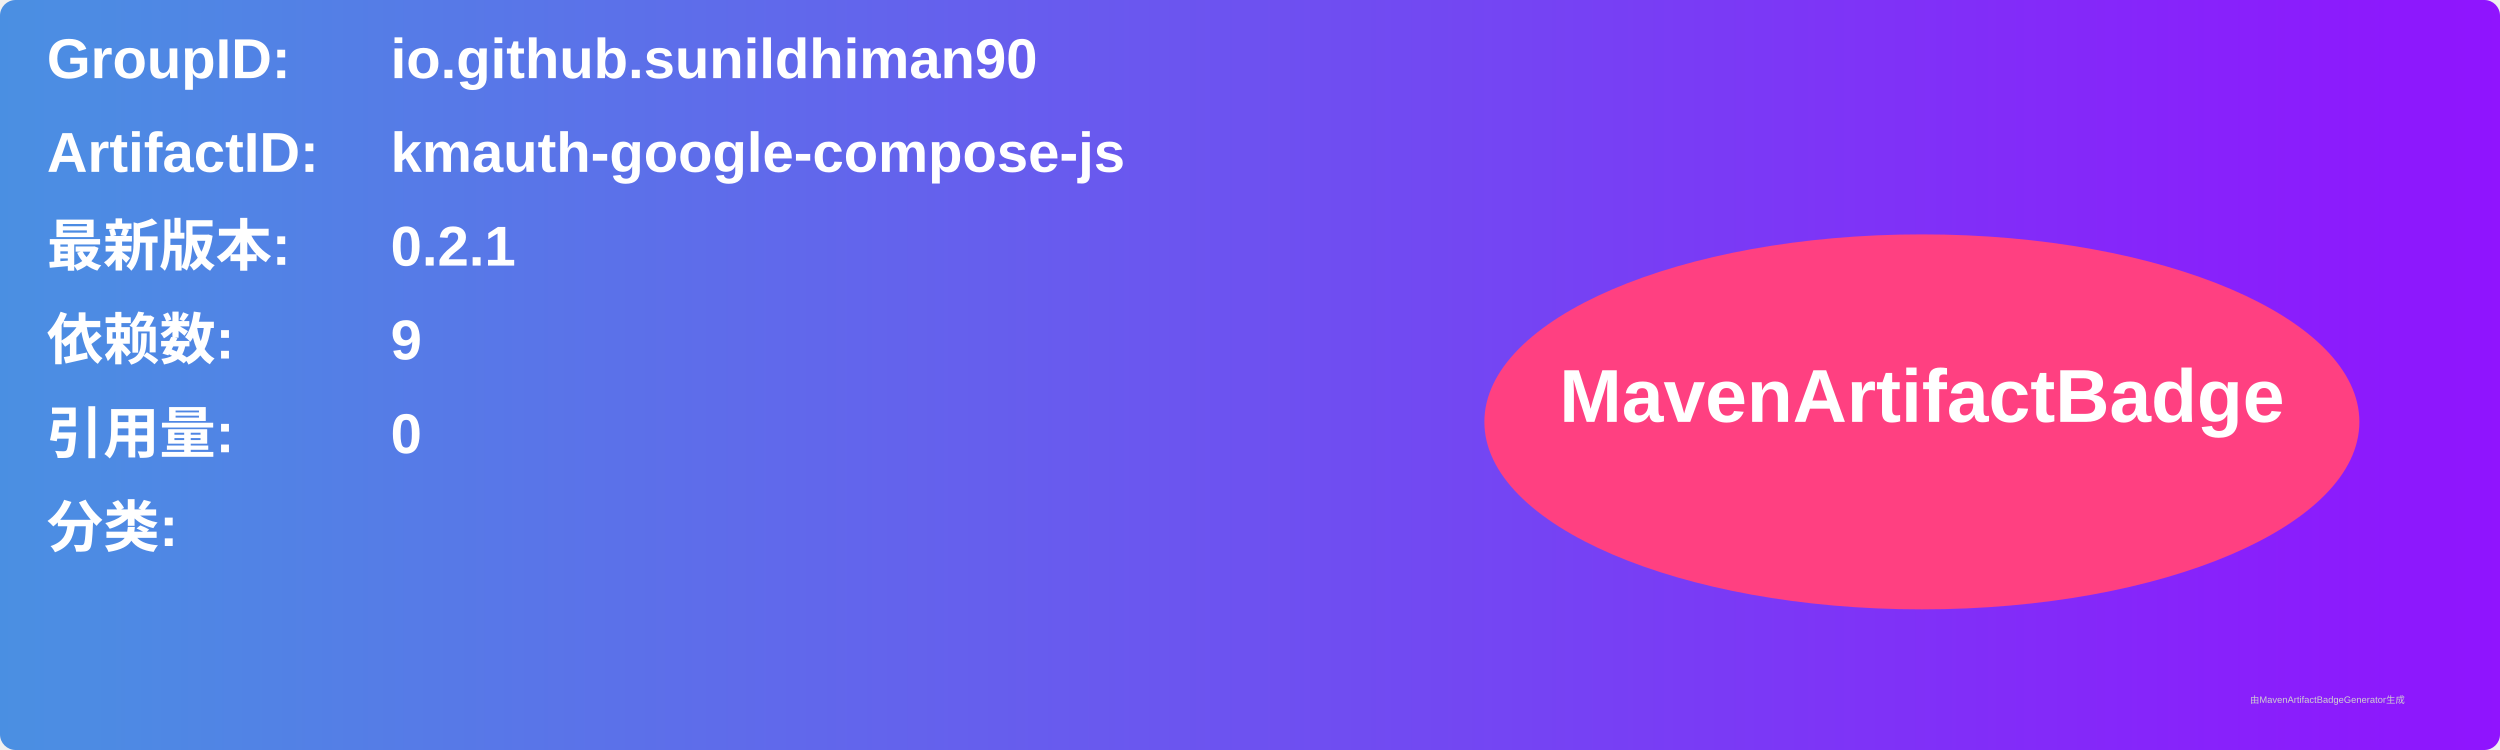
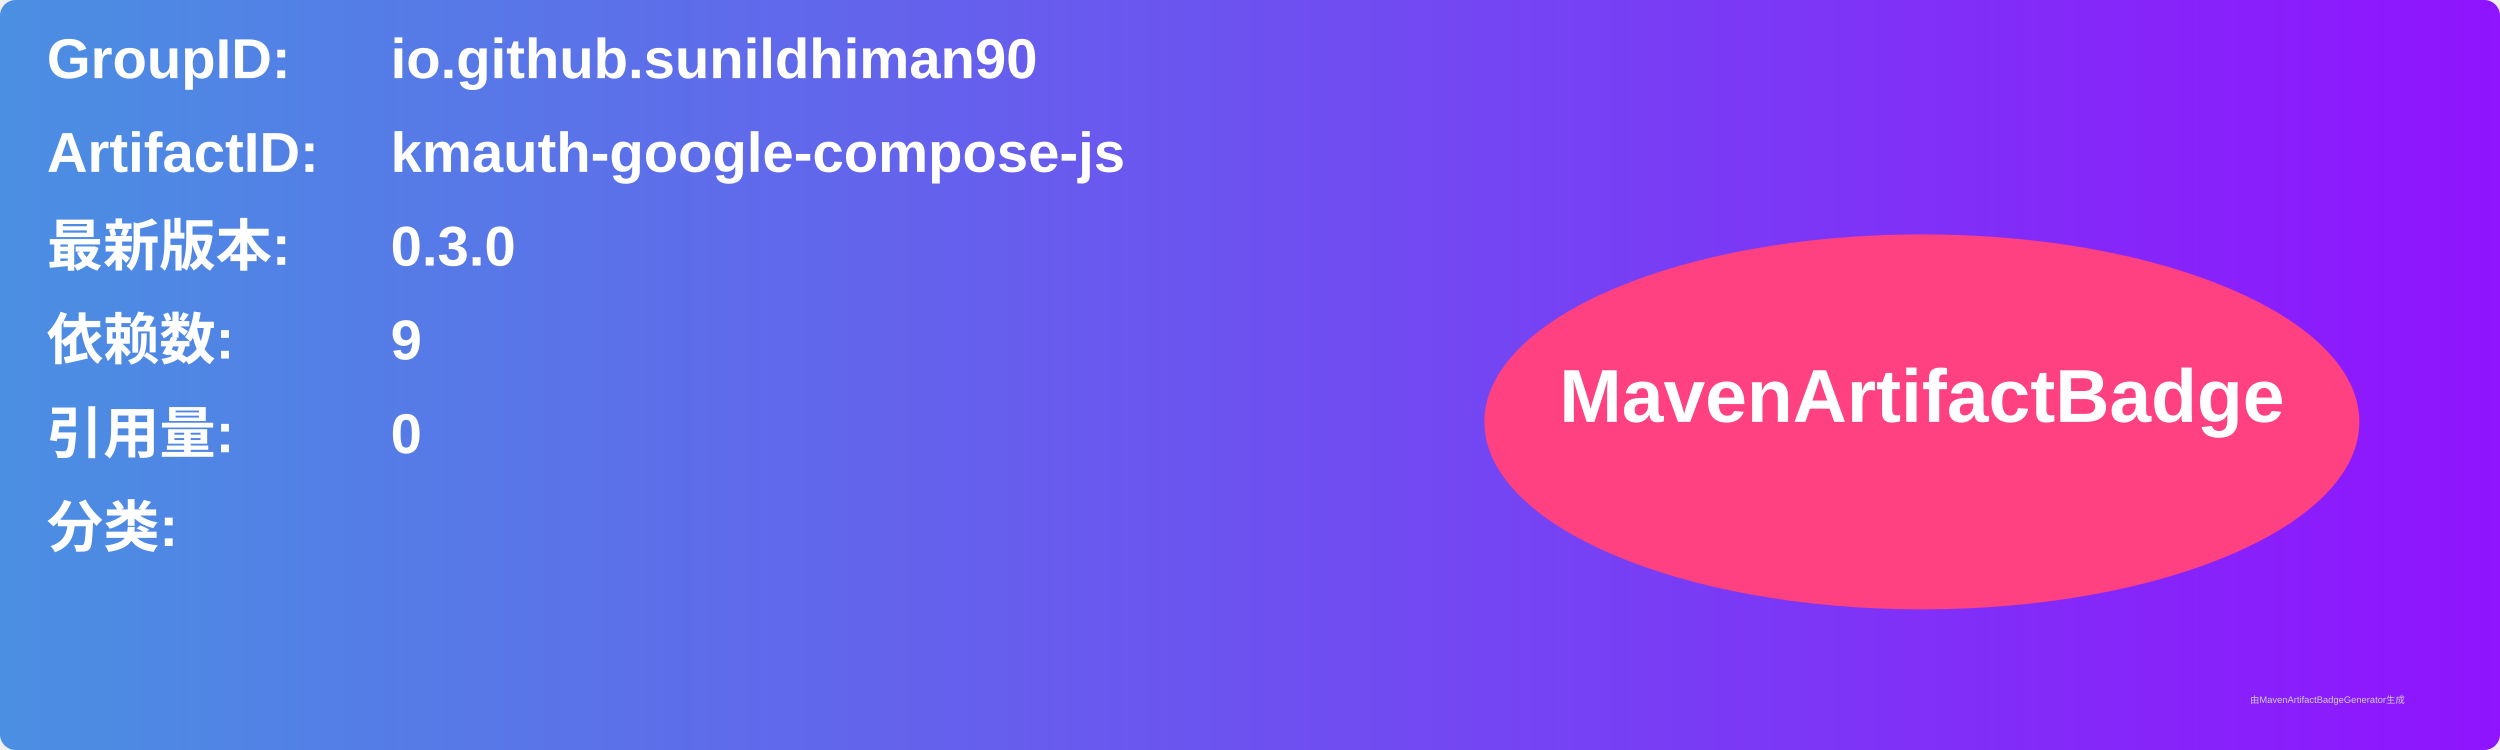
<svg xmlns="http://www.w3.org/2000/svg" width="800" height="240" viewBox="0 0 800 240">
  <linearGradient id="grad" x1="0%" y1="0%" x2="100%" y2="0%">
    <stop offset="0%" stop-color="#4a90e2" />
    <stop offset="100%" stop-color="#9013fe" />
  </linearGradient>
  <rect width="100%" height="100%" rx="5" ry="5" fill="url(#grad)" />
  <g transform="translate(15, 15)">
    <text x="0" y="10" font-family="Arial" font-size="18" fill="white" font-weight="bold" width="260">GroupID:</text>
    <text x="110" y="10" font-family="Arial" font-size="18" fill="white" font-weight="bold" width="460">io.github.sunildhiman90</text>
    <text x="0" y="40" font-family="Arial" font-size="18" fill="white" font-weight="bold" width="260">ArtifactID:</text>
    <text x="110" y="40" font-family="Arial" font-size="18" fill="white" font-weight="bold" width="460">kmauth-google-compose-js</text>
    <text x="0" y="70" font-family="Arial" font-size="18" fill="white" font-weight="bold">最新版本:</text>
    <text x="110" y="70" font-family="Arial" font-size="18" fill="white" font-weight="bold">
-       <tspan font-weight="bold">0.2.1</tspan>
+       <tspan font-weight="bold">0.3.0</tspan>
    </text>
    <text x="0" y="100" font-family="Arial" font-size="18" fill="white" font-weight="bold">依赖数: </text>
    <text x="110" y="100" font-family="Arial" font-size="18" fill="white">
      <tspan font-weight="bold">9</tspan>
    </text>
    <text x="0" y="130" font-family="Arial" font-size="18" fill="white" font-weight="bold">引用量: </text>
    <text x="110" y="130" font-family="Arial" font-size="18" fill="white">
      <tspan font-weight="bold">0</tspan>
    </text>
    <text x="0" y="160" font-family="Arial" font-size="18" fill="white" font-weight="bold">分类:</text>
    <text x="10" y="190" font-family="Arial" font-size="10" fill="white">
      <tspan font-weight="bold" />
    </text>
    <ellipse cx="600" cy="120" rx="140" ry="60" fill="#ff4081" />
    <text x="600" y="120" text-anchor="middle" font-family="Arial" font-size="24" fill="white" font-weight="bold">MavenArtifactBadge</text>
  </g>
  <text x="720" y="225" font-family="Arial" font-size="3" fill="#d0d0d0">由MavenArtifactBadgeGenerator生成</text>
</svg>
